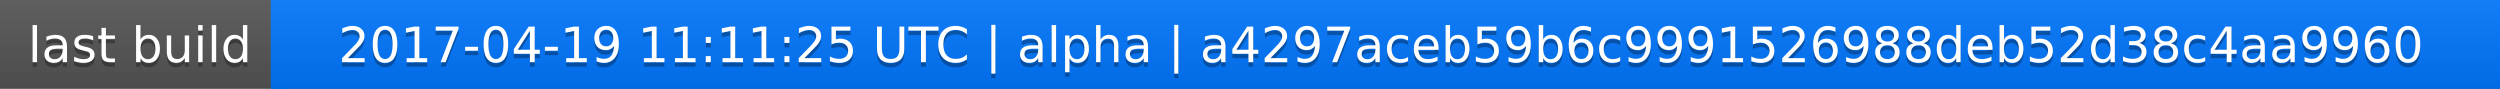
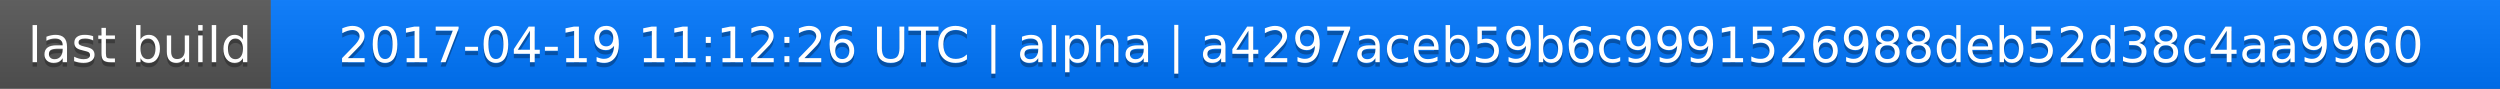
<svg xmlns="http://www.w3.org/2000/svg" width="563" height="20">
  <linearGradient id="a" x2="0" y2="100%">
    <stop offset="0" stop-color="#bbb" stop-opacity=".1" />
    <stop offset="1" stop-opacity=".1" />
  </linearGradient>
  <rect rx="0" width="563" height="20" fill="#555" />
  <rect rx="0" x="61" width="502" height="20" fill="#07f" />
  <path fill="#07f" d="M61 0h4v20h-4z" />
  <rect rx="0" width="563" height="20" fill="url(#a)" />
  <g fill="#fff" text-anchor="middle" font-family="DejaVu Sans,Verdana,Geneva,sans-serif" font-size="11">
    <text x="31.5" y="15" fill="#010101" fill-opacity=".3">last build</text>
    <text x="31.5" y="14">last build</text>
-     <text x="311" y="15" fill="#010101" fill-opacity=".3">2017-04-19 11:11:25 UTC | alpha | a4297aceb59b6c9991526988deb52d38c4aa9960</text>
-     <text x="311" y="14">2017-04-19 11:11:25 UTC | alpha | a4297aceb59b6c9991526988deb52d38c4aa9960</text>
+     <text x="311" y="15" fill="#010101" fill-opacity=".3">2017-04-19 11:12:26 UTC | alpha | a4297aceb59b6c9991526988deb52d38c4aa9960</text>
+     <text x="311" y="14">2017-04-19 11:12:26 UTC | alpha | a4297aceb59b6c9991526988deb52d38c4aa9960</text>
  </g>
</svg>
